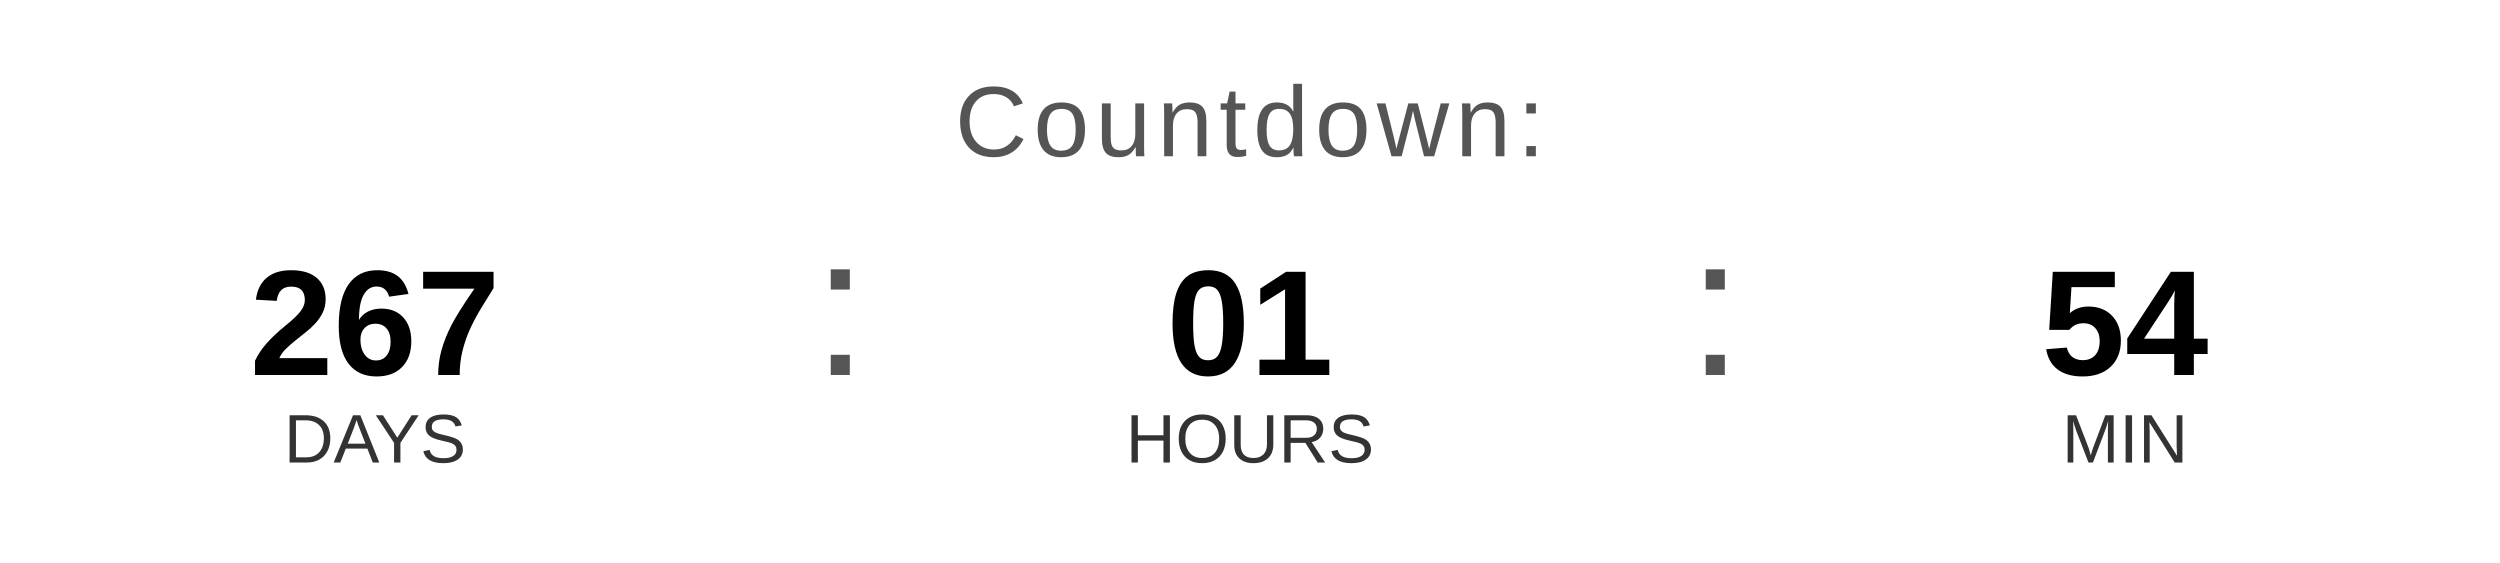
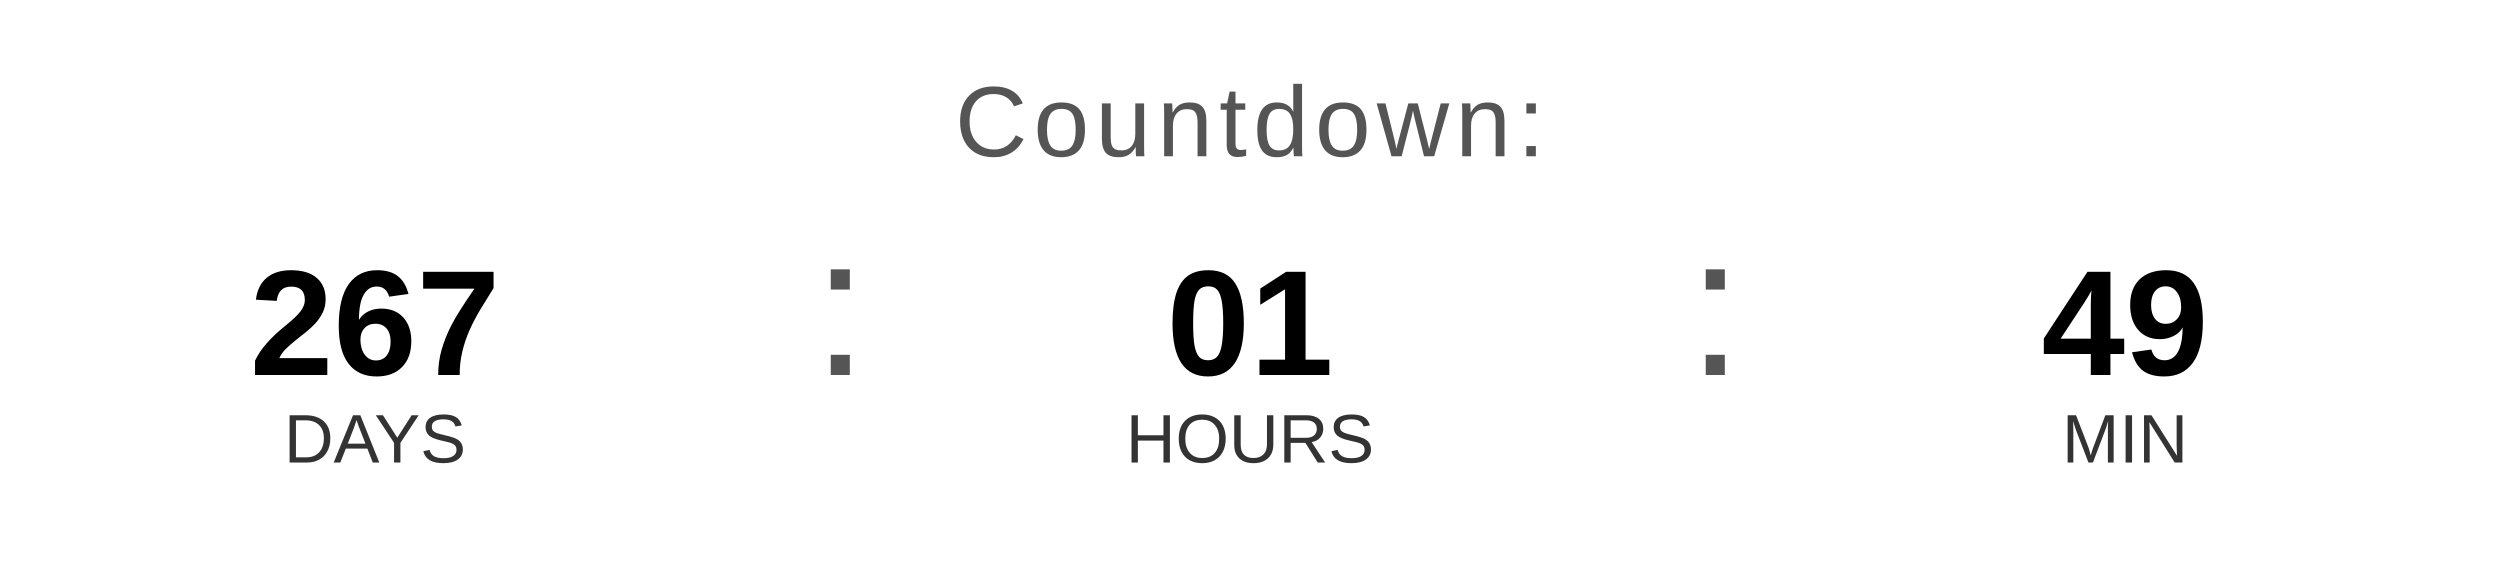
<svg xmlns="http://www.w3.org/2000/svg" width="400" height="90" viewBox="0 0 400 90">
  <text x="200" y="25" font-family="Arial, Helvetica, sans-serif" font-size="16" fill="#555555" text-anchor="middle" letter-spacing="1">
    Countdown:
  </text>
  <text x="60" y="60" font-family="Arial, Helvetica, sans-serif" font-size="24" font-weight="bold" fill="#000000" text-anchor="middle">267</text>
  <text x="60" y="74" font-family="Arial, Helvetica, sans-serif" font-size="11" fill="#333333" text-anchor="middle">DAYS</text>
  <text x="130" y="60" font-family="Arial, sans-serif" font-size="32" fill="#555555">:</text>
  <text x="200" y="60" font-family="Arial, Helvetica, sans-serif" font-size="24" font-weight="bold" fill="#000000" text-anchor="middle">01</text>
  <text x="200" y="74" font-family="Arial, Helvetica, sans-serif" font-size="11" fill="#333333" text-anchor="middle">HOURS</text>
  <text x="270" y="60" font-family="Arial, sans-serif" font-size="32" fill="#555555">:</text>
-   <text x="340" y="60" font-family="Arial, Helvetica, sans-serif" font-size="24" font-weight="bold" fill="#000000" text-anchor="middle">54</text>
+   <text x="340" y="60" font-family="Arial, Helvetica, sans-serif" font-size="24" font-weight="bold" fill="#000000" text-anchor="middle">49</text>
  <text x="340" y="74" font-family="Arial, Helvetica, sans-serif" font-size="11" fill="#333333" text-anchor="middle">MIN</text>
</svg>
